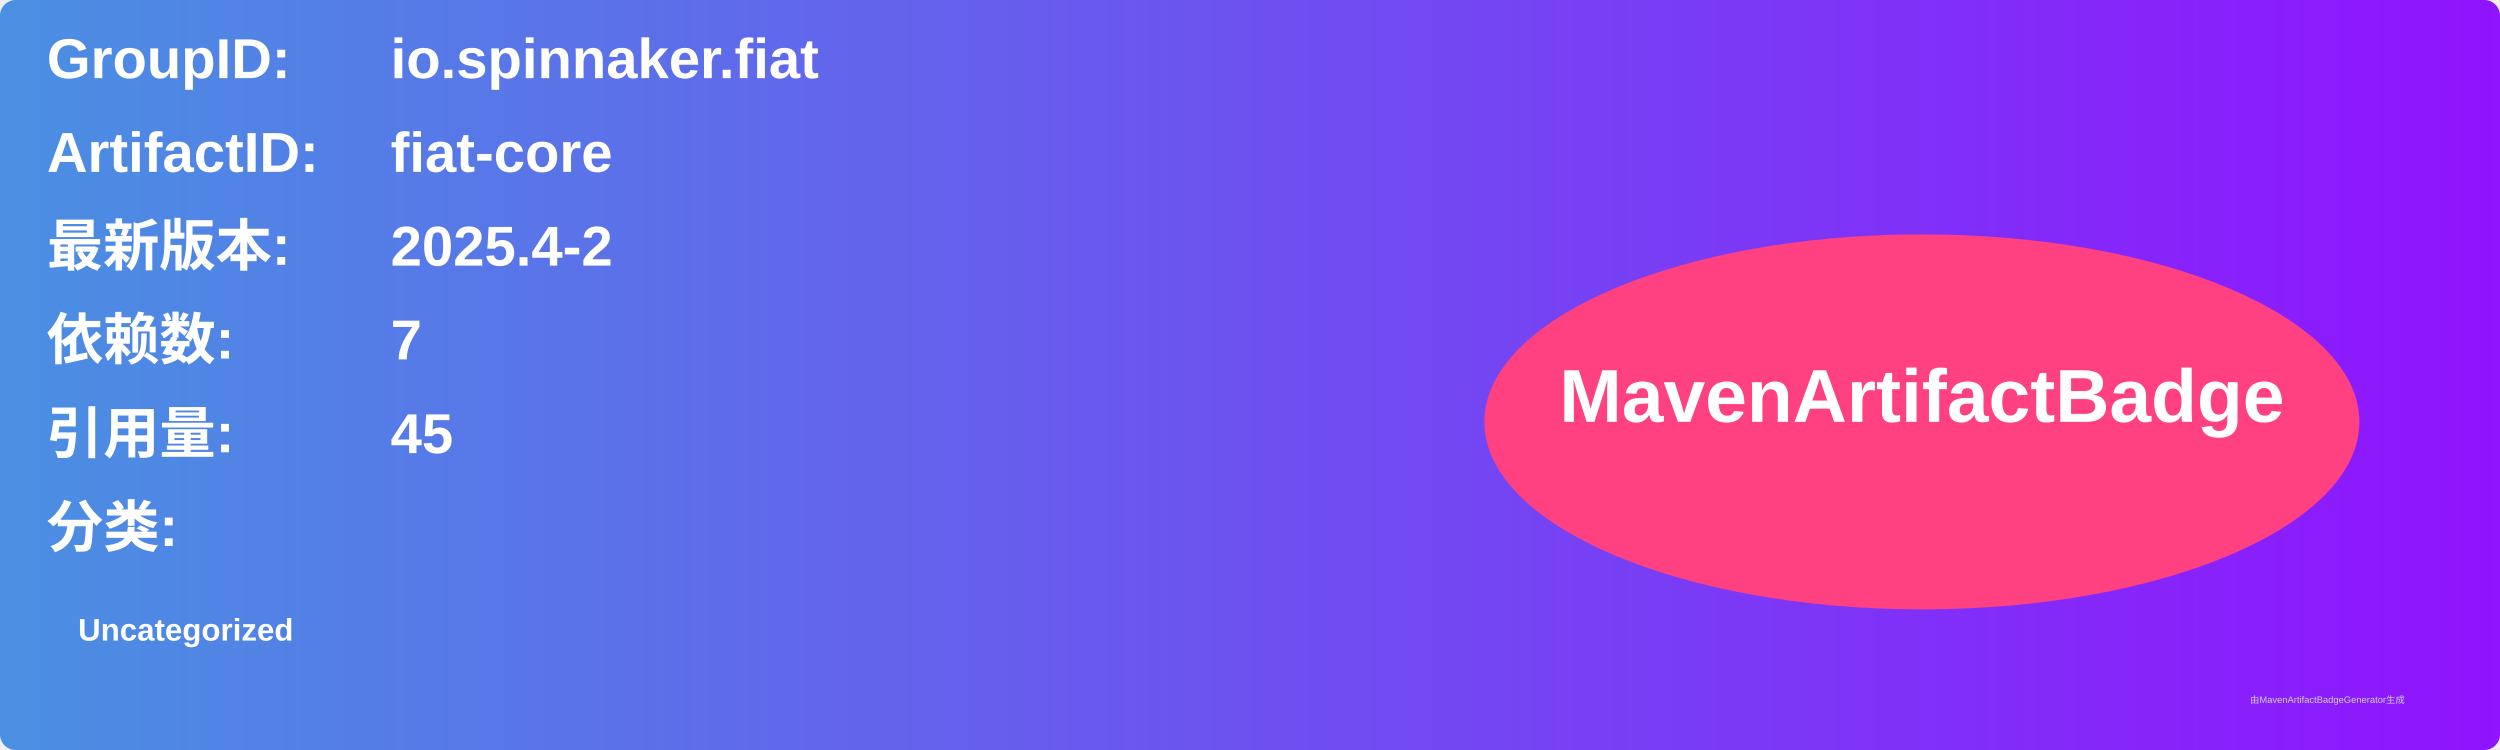
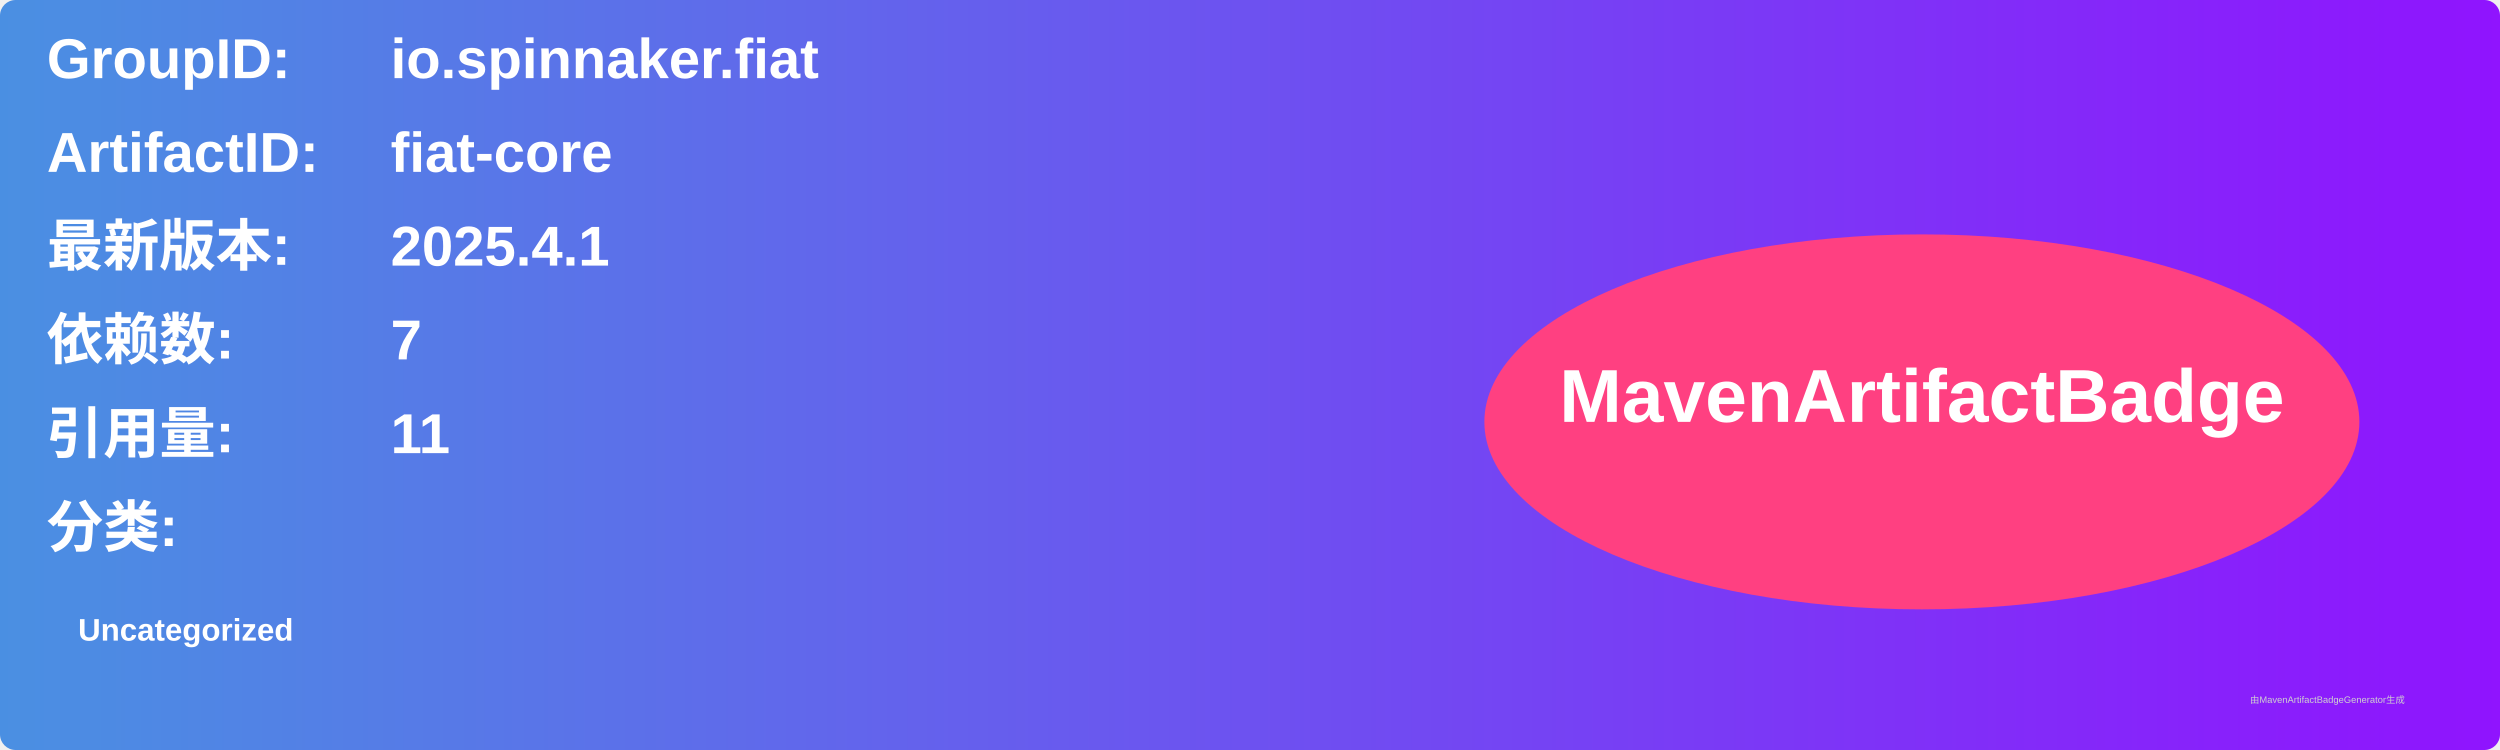
<svg xmlns="http://www.w3.org/2000/svg" width="800" height="240" viewBox="0 0 800 240">
  <linearGradient id="grad" x1="0%" y1="0%" x2="100%" y2="0%">
    <stop offset="0%" stop-color="#4a90e2" />
    <stop offset="100%" stop-color="#9013fe" />
  </linearGradient>
  <rect width="100%" height="100%" rx="5" ry="5" fill="url(#grad)" />
  <g transform="translate(15, 15)">
    <text x="0" y="10" font-family="Arial" font-size="18" fill="white" font-weight="bold" width="260">GroupID:</text>
    <text x="110" y="10" font-family="Arial" font-size="18" fill="white" font-weight="bold" width="460">io.spinnaker.fiat</text>
    <text x="0" y="40" font-family="Arial" font-size="18" fill="white" font-weight="bold" width="260">ArtifactID:</text>
    <text x="110" y="40" font-family="Arial" font-size="18" fill="white" font-weight="bold" width="460">fiat-core</text>
    <text x="0" y="70" font-family="Arial" font-size="18" fill="white" font-weight="bold">最新版本:</text>
    <text x="110" y="70" font-family="Arial" font-size="18" fill="white" font-weight="bold">
-       <tspan font-weight="bold">2025.4-2</tspan>
+       <tspan font-weight="bold">2025.4.1</tspan>
    </text>
    <text x="0" y="100" font-family="Arial" font-size="18" fill="white" font-weight="bold">依赖数: </text>
    <text x="110" y="100" font-family="Arial" font-size="18" fill="white">
      <tspan font-weight="bold">7</tspan>
    </text>
    <text x="0" y="130" font-family="Arial" font-size="18" fill="white" font-weight="bold">引用量: </text>
    <text x="110" y="130" font-family="Arial" font-size="18" fill="white">
-       <tspan font-weight="bold">45</tspan>
+       <tspan font-weight="bold">11</tspan>
    </text>
    <text x="0" y="160" font-family="Arial" font-size="18" fill="white" font-weight="bold">分类:</text>
    <text x="10" y="190" font-family="Arial" font-size="10" fill="white">
      <tspan font-weight="bold">Uncategorized</tspan>
    </text>
    <ellipse cx="600" cy="120" rx="140" ry="60" fill="#ff4081" />
    <text x="600" y="120" text-anchor="middle" font-family="Arial" font-size="24" fill="white" font-weight="bold">MavenArtifactBadge</text>
  </g>
  <text x="720" y="225" font-family="Arial" font-size="3" fill="#d0d0d0">由MavenArtifactBadgeGenerator生成</text>
</svg>
